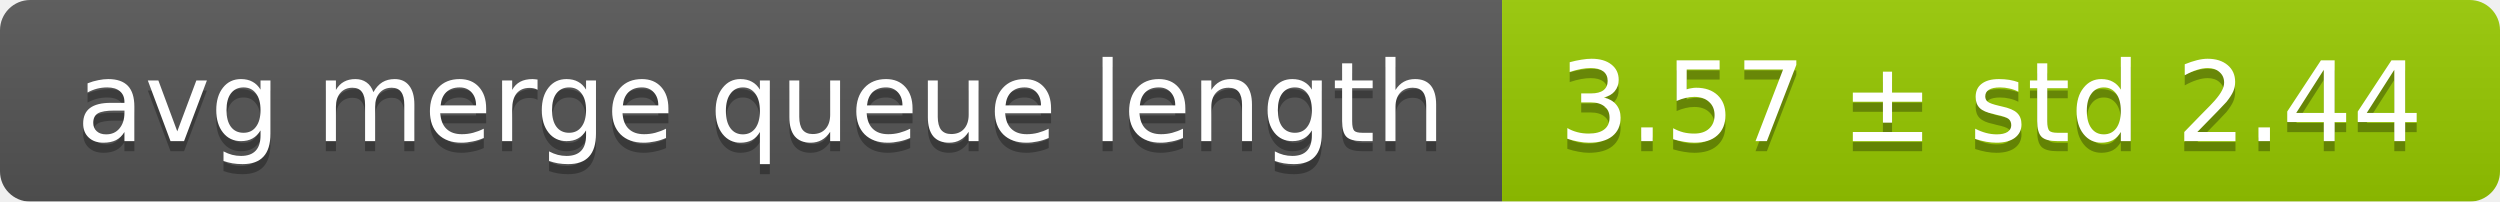
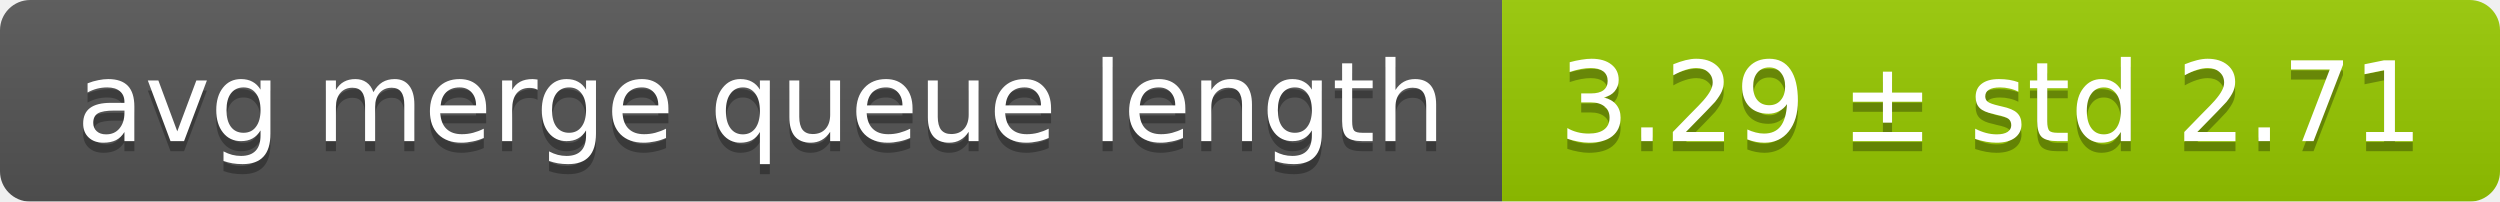
<svg xmlns="http://www.w3.org/2000/svg" width="248" height="20">
  <linearGradient id="smooth" x2="0" y2="100%">
    <stop offset="0" stop-color="#bbb" stop-opacity=".1" />
    <stop offset="1" stop-opacity=".1" />
  </linearGradient>
  <mask id="round">
    <rect width="248" height="20" rx="3" fill="#fff" />
  </mask>
  <g mask="url(#round)">
    <rect width="149" height="20" fill="#555" />
    <rect x="149" width="99" height="20" fill="#97ca00" />
    <rect width="248" height="20" fill="url(#smooth)" />
  </g>
  <g fill="#fff" text-anchor="middle" font-family="DejaVu Sans,Verdana,Geneva,sans-serif" font-size="11">
    <text x="75.5" y="15" fill="#010101" fill-opacity=".3">avg merge queue length</text>
    <text x="75.5" y="14">avg merge queue length</text>
-     <text x="197.5" y="15" fill="#010101" fill-opacity=".3">3.57 ± std 2.44</text>
-     <text x="197.5" y="14">3.57 ± std 2.44</text>
+     <text x="197.5" y="15" fill="#010101" fill-opacity=".3">3.29 ± std 2.71</text>
+     <text x="197.5" y="14">3.29 ± std 2.71</text>
  </g>
</svg>
